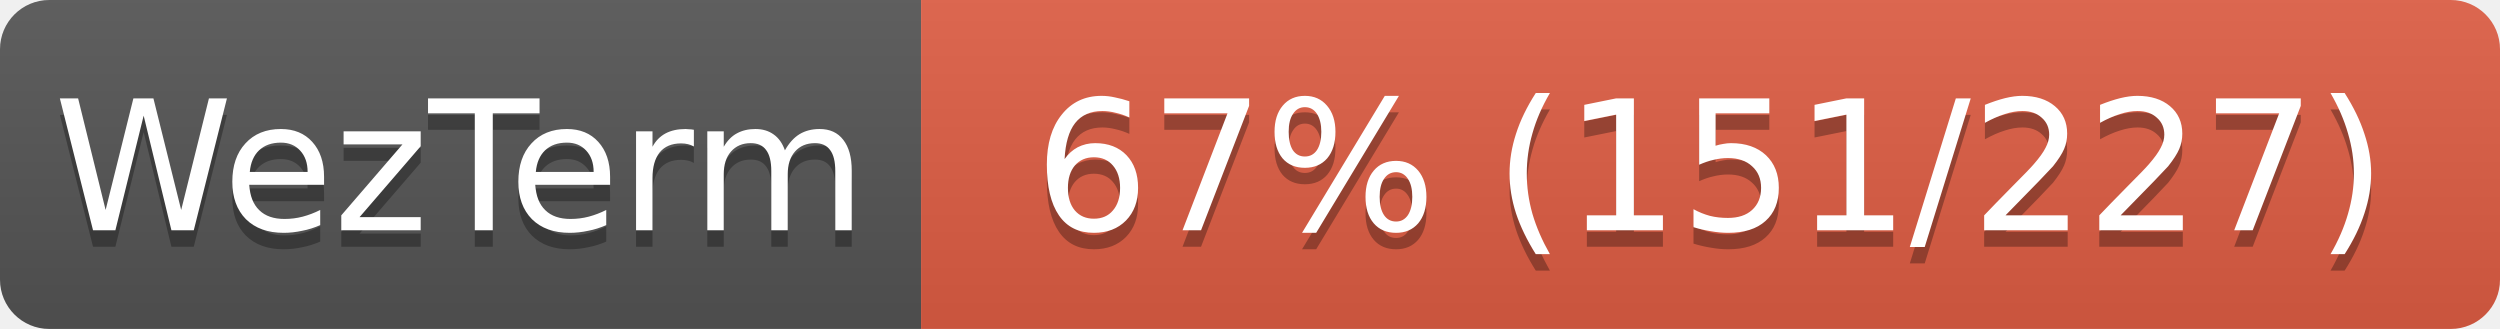
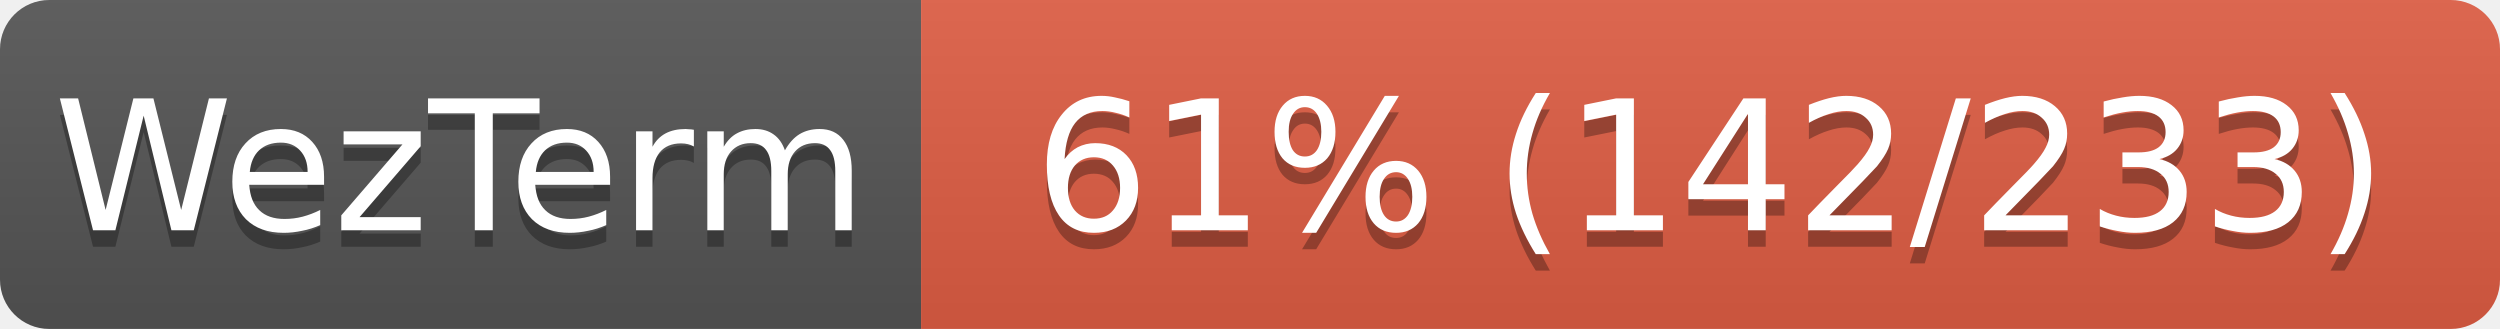
<svg xmlns="http://www.w3.org/2000/svg" width="152" height="20">
  <linearGradient id="s" x2="0" y2="100%">
    <stop offset="0" stop-color="#bbb" stop-opacity=".1" />
    <stop offset="1" stop-opacity=".1" />
  </linearGradient>
  <clipPath id="r">
    <rect width="152" height="20" rx="3" fill="#fff" />
  </clipPath>
  <g clip-path="url(#r)">
    <rect width="56" height="20" fill="#555" />
    <rect x="56" width="96" height="20" fill="#e05d44" />
    <rect width="152" height="20" fill="url(#s)" />
  </g>
  <g fill="#fff" text-anchor="middle" font-family="Verdana,Geneva,DejaVu Sans,sans-serif" font-size="11">
    <text x="28" y="15" fill="#010101" fill-opacity=".3">WezTerm</text>
    <text x="28" y="14">WezTerm</text>
-     <text x="104" y="15" fill="#010101" fill-opacity=".3">67% (151/227)</text>
-     <text x="104" y="14">67% (151/227)</text>
+     <text x="104" y="15" fill="#010101" fill-opacity=".3">61% (142/233)</text>
+     <text x="104" y="14">61% (142/233)</text>
  </g>
</svg>
